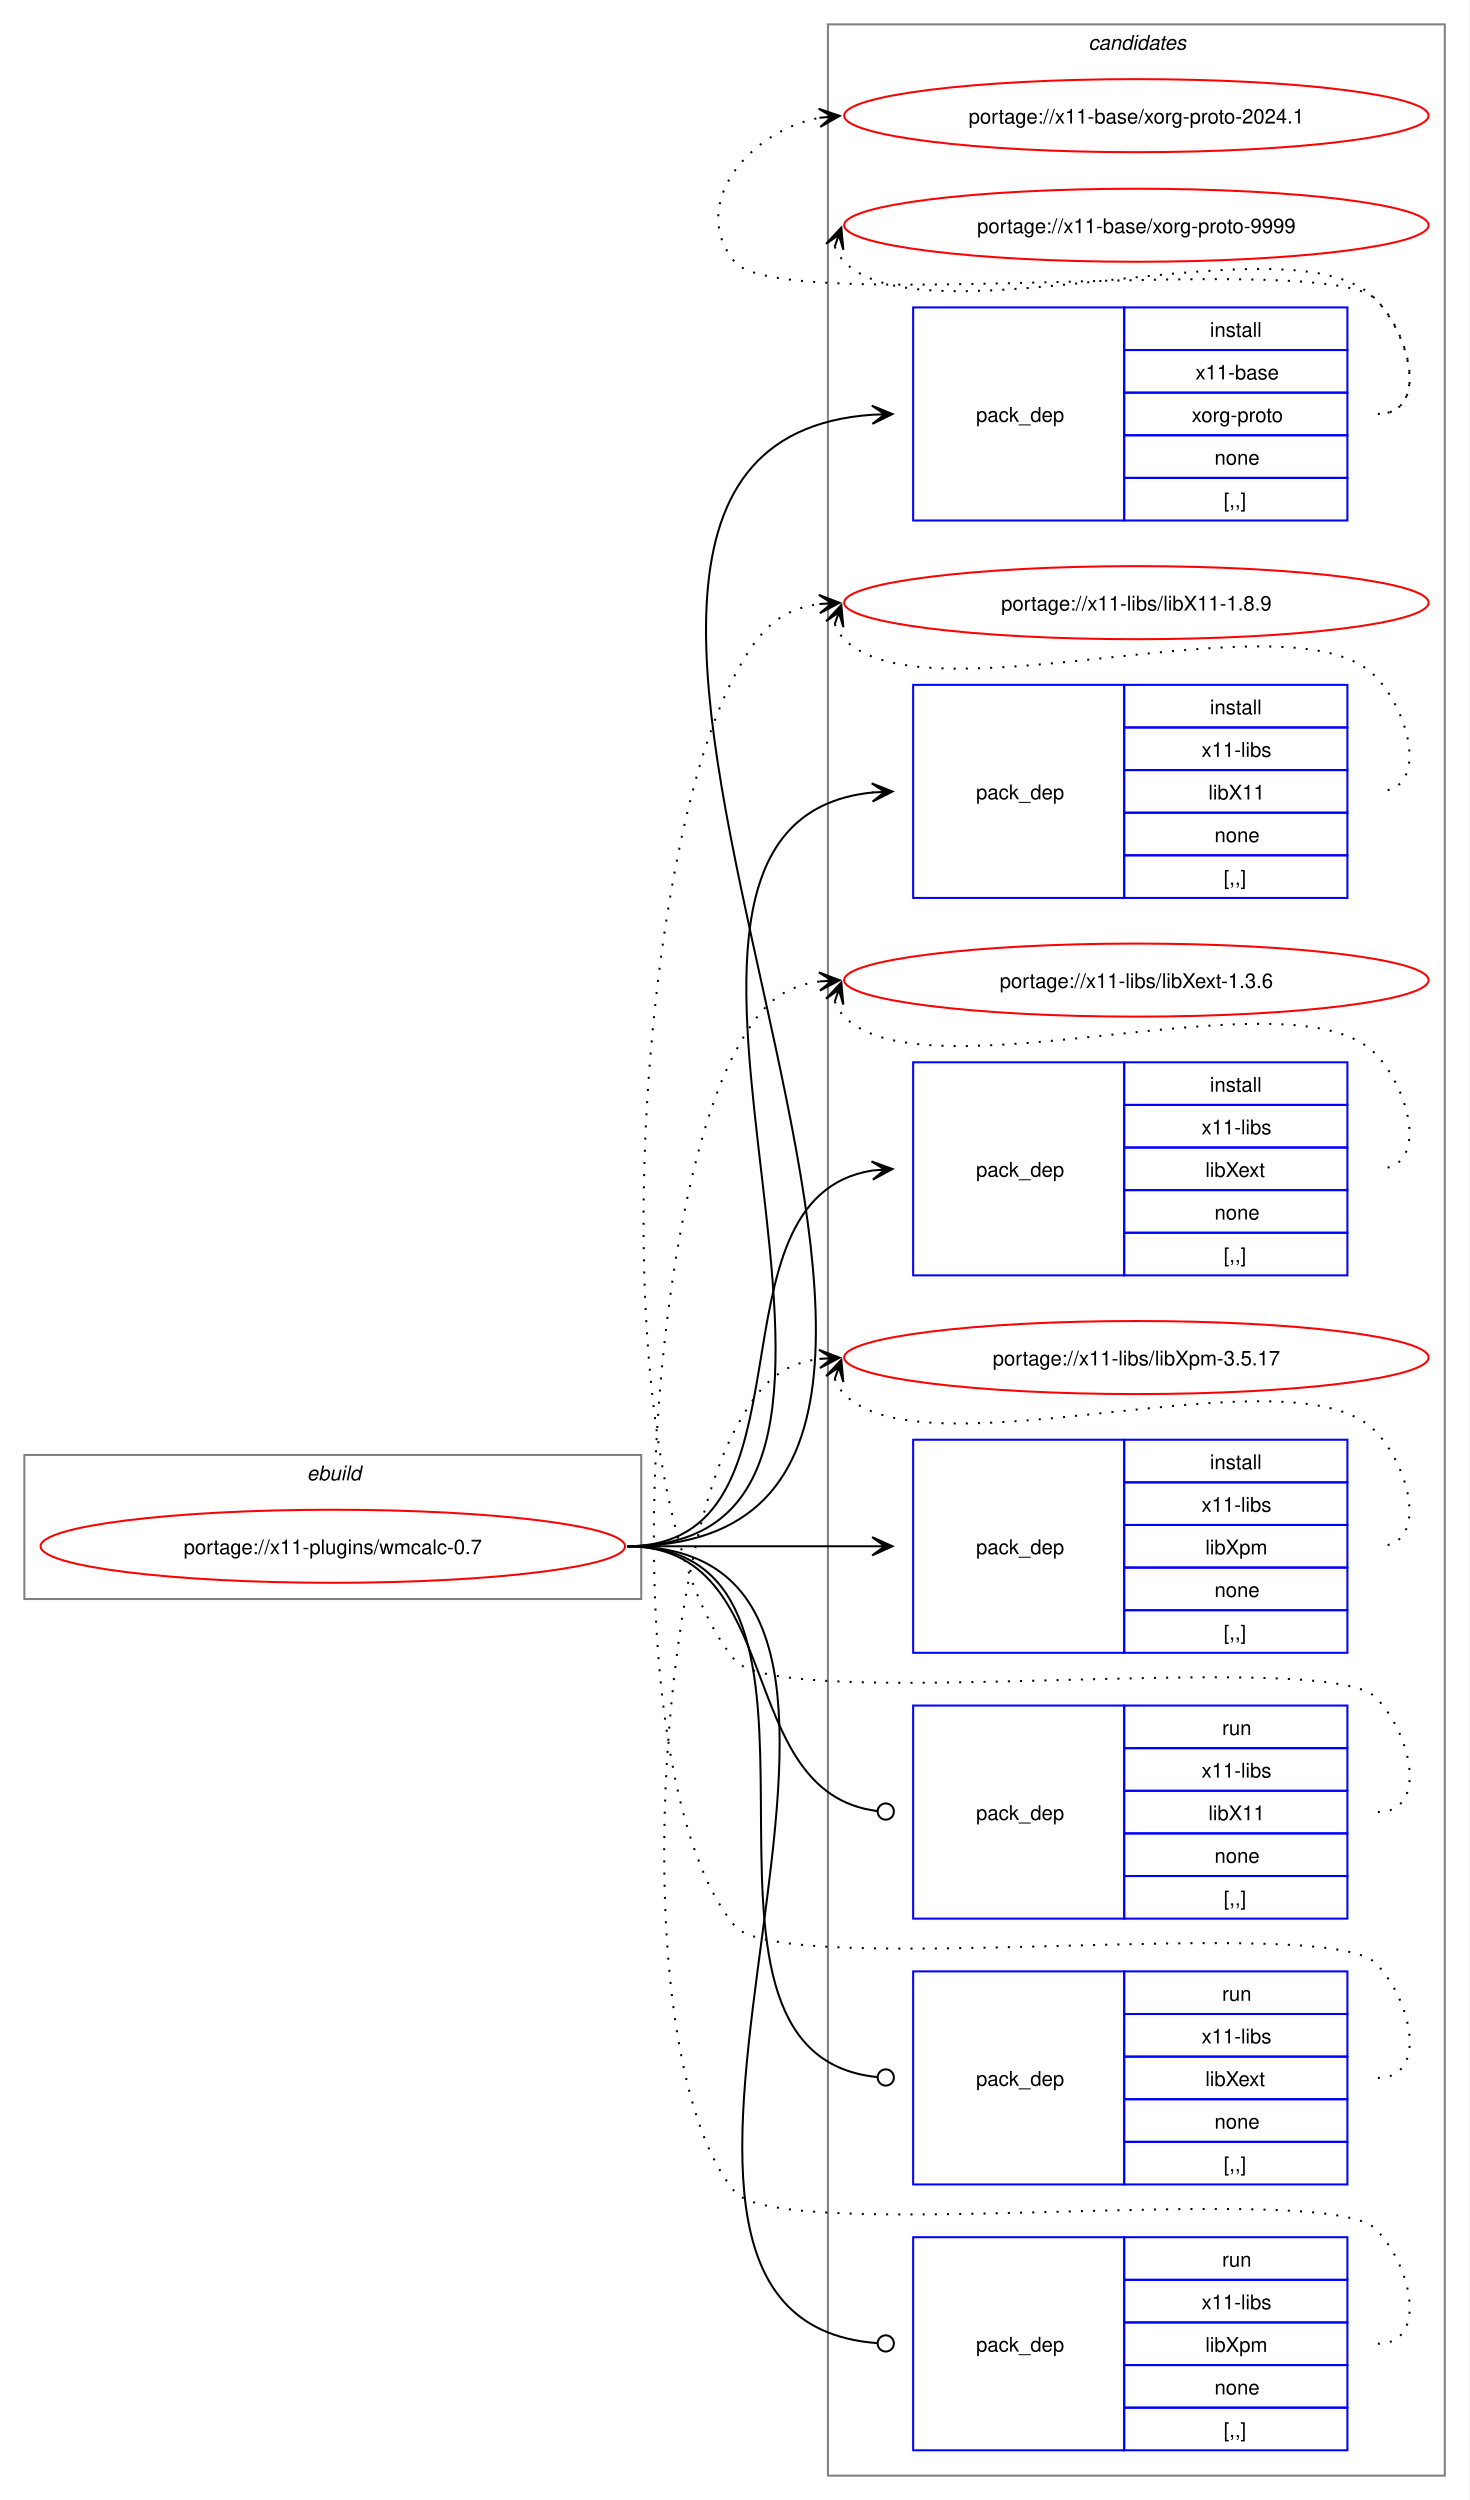
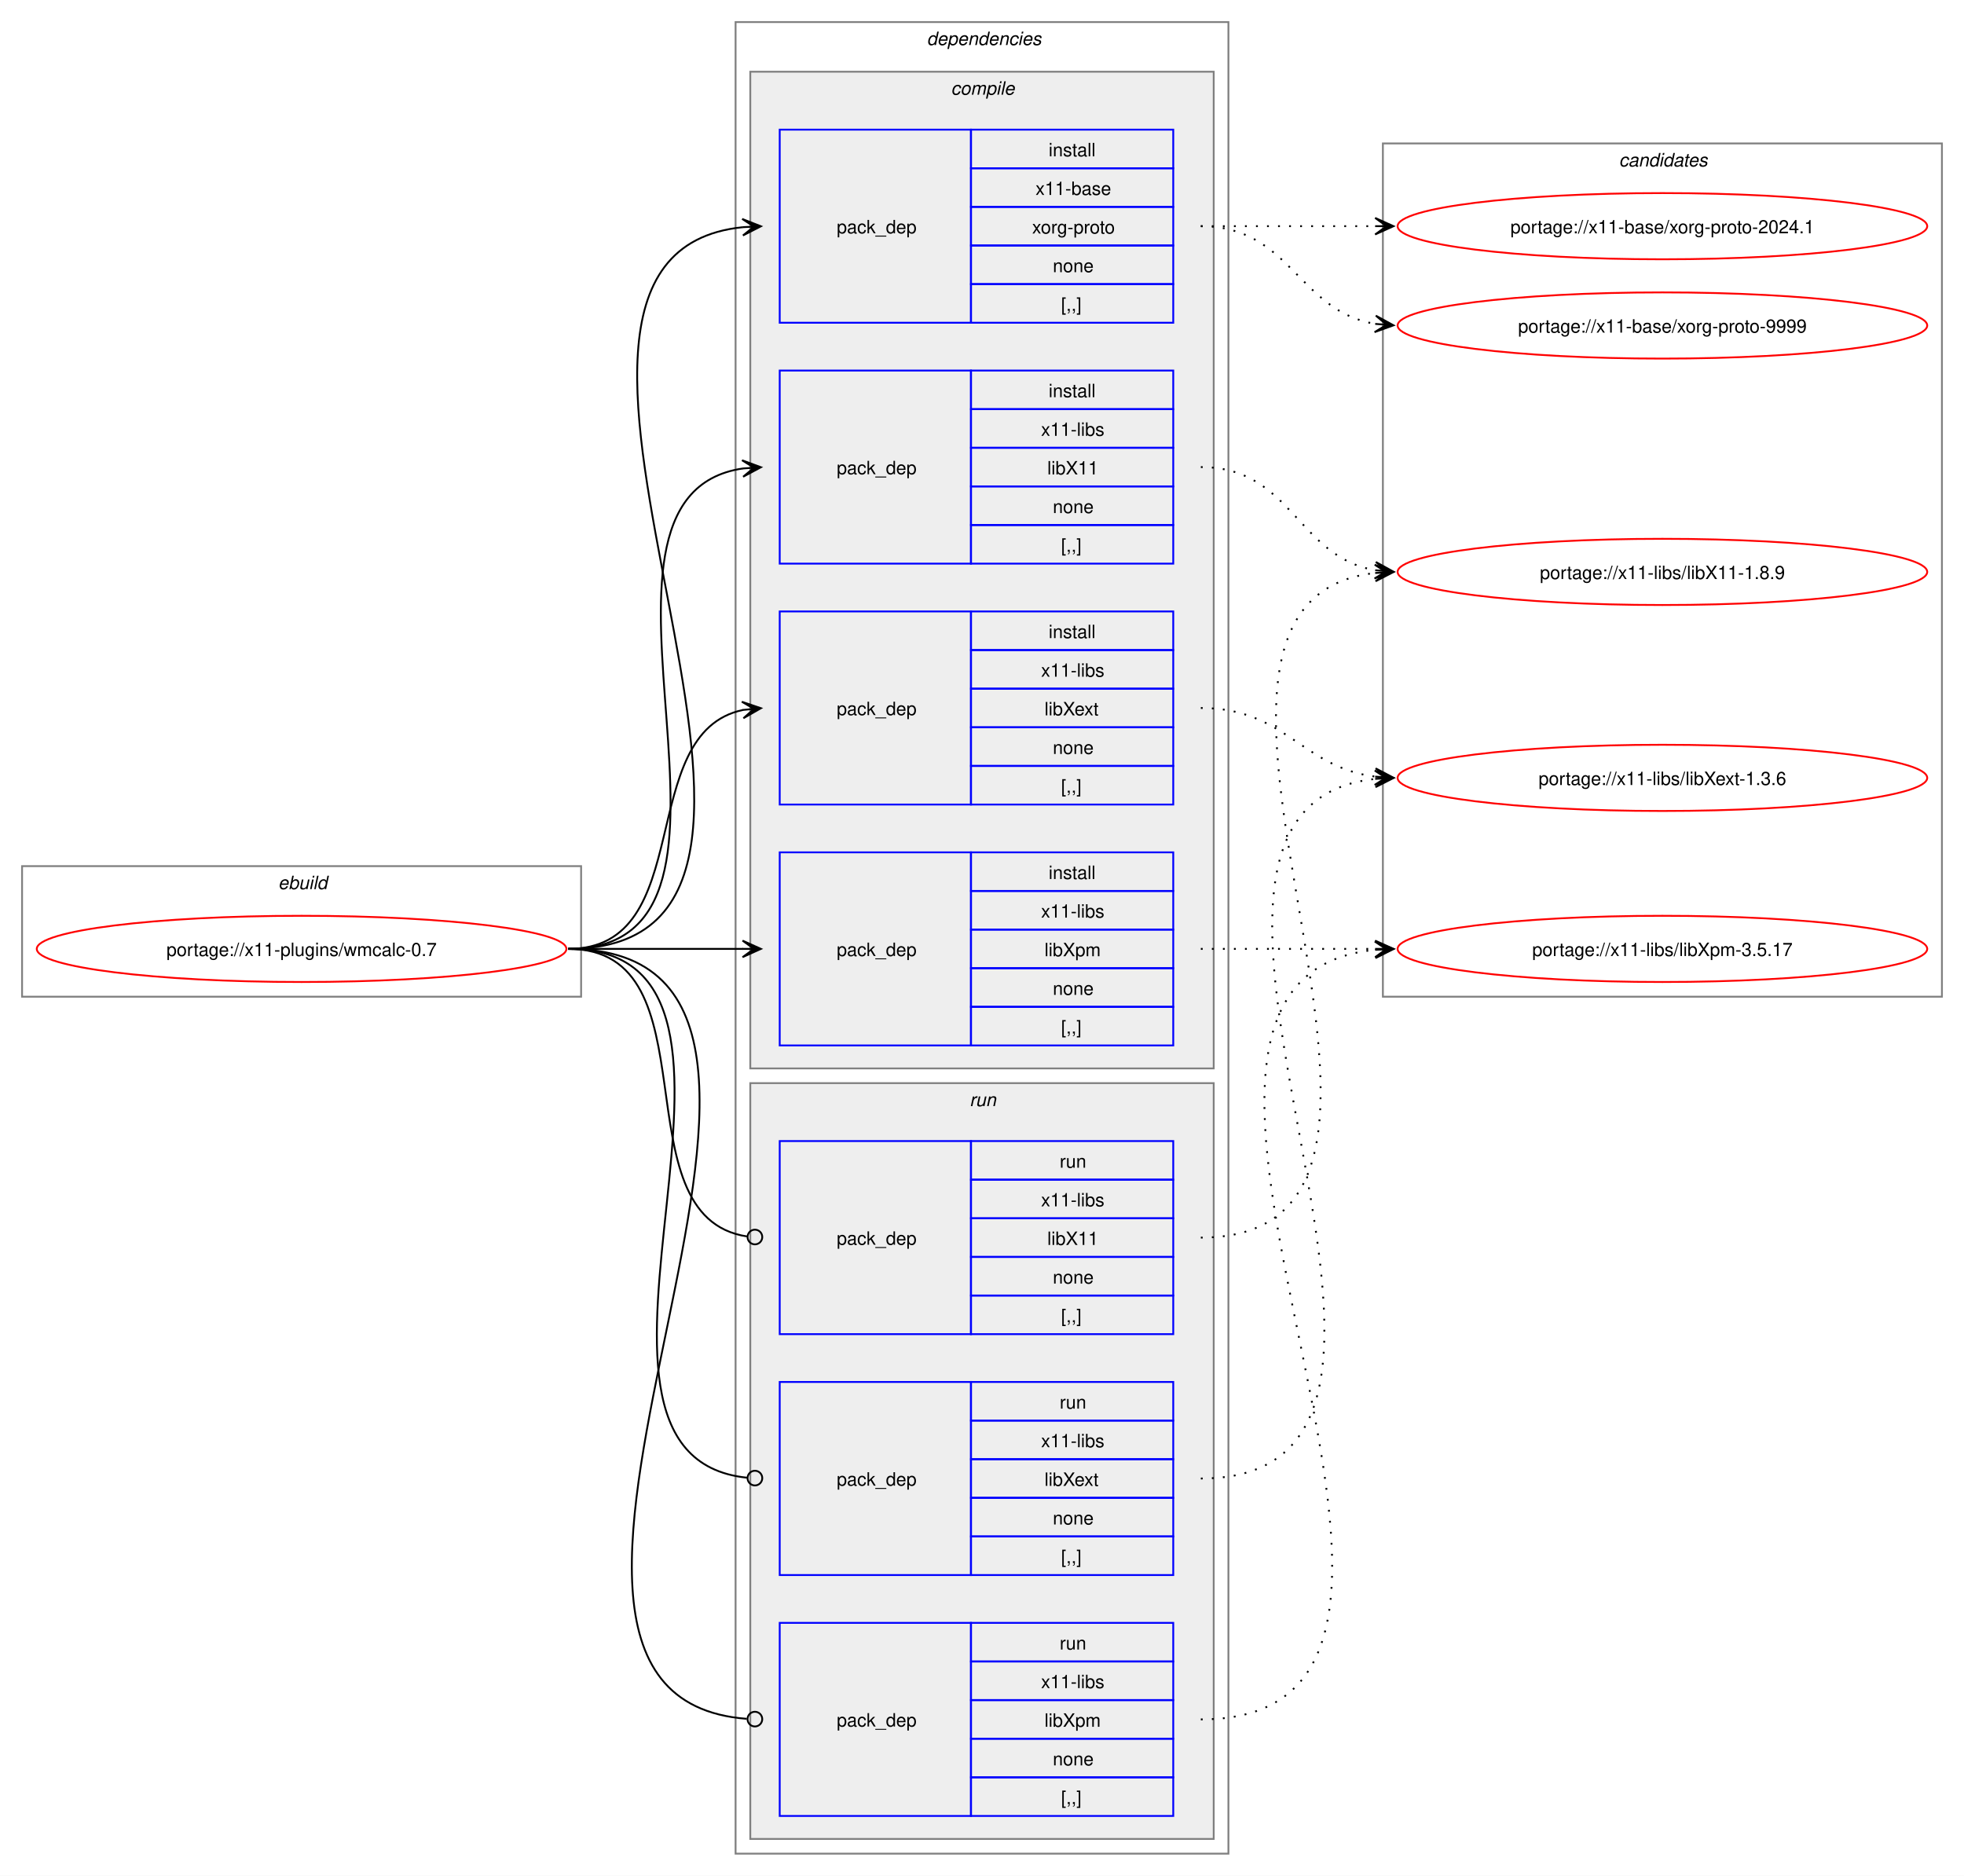
- <svg xmlns="http://www.w3.org/2000/svg" xmlns:xlink="http://www.w3.org/1999/xlink" width="724pt" height="1232pt" viewBox="0.00 0.00 724.00 1232.00">
-   <g id="graph0" class="graph" transform="scale(1 1) rotate(0) translate(4 1228)">
-     <polygon fill="white" stroke="none" points="-4,4 -4,-1228 720,-1228 720,4 -4,4" />
+ <svg xmlns="http://www.w3.org/2000/svg" xmlns:xlink="http://www.w3.org/1999/xlink" width="1068pt" height="1020pt" viewBox="0.00 0.00 1068.00 1020.00">
+   <g id="graph0" class="graph" transform="scale(1 1) rotate(0) translate(4 1016)">
+     <polygon fill="white" stroke="none" points="-4,4 -4,-1016 1064,-1016 1064,4 -4,4" />
+     <g id="clust1" class="cluster">
+       <polygon fill="none" stroke="gray" points="8,-474 8,-545 312,-545 312,-474 8,-474" />
+       <text text-anchor="start" x="147.25" y="-532.5" font-family="Helvetica,sans-Serif" font-style="italic" font-size="10.00">ebuild</text>
+     </g>
+     <g id="clust2" class="cluster">
+       <polygon fill="none" stroke="gray" points="396,-8 396,-1004 664,-1004 664,-8 396,-8" />
+       <text text-anchor="start" x="500" y="-991.5" font-family="Helvetica,sans-Serif" font-style="italic" font-size="10.00">dependencies</text>
+     </g>
+     <g id="clust3" class="cluster">
+       <polygon fill="#eeeeee" stroke="gray" points="404,-435 404,-977 656,-977 656,-435 404,-435" />
+       <text text-anchor="start" x="513.12" y="-964.5" font-family="Helvetica,sans-Serif" font-style="italic" font-size="10.00">compile</text>
+     </g>
+     <g id="clust9" class="cluster">
+       <polygon fill="#eeeeee" stroke="gray" points="404,-16 404,-427 656,-427 656,-16 404,-16" />
+       <text text-anchor="start" x="523.25" y="-414.5" font-family="Helvetica,sans-Serif" font-style="italic" font-size="10.00">run</text>
+     </g>
    <g id="clust13" class="cluster">
-       <polygon fill="none" stroke="gray" points="404,-8 404,-1216 708,-1216 708,-8 404,-8" />
-       <text text-anchor="start" x="532.38" y="-1203.5" font-family="Helvetica,sans-Serif" font-style="italic" font-size="10.00">candidates</text>
-     </g>
-     <g id="clust1" class="cluster">
-       <polygon fill="none" stroke="gray" points="8,-440 8,-511 312,-511 312,-440 8,-440" />
-       <text text-anchor="start" x="147.25" y="-498.5" font-family="Helvetica,sans-Serif" font-style="italic" font-size="10.00">ebuild</text>
+       <polygon fill="none" stroke="gray" points="748,-474 748,-938 1052,-938 1052,-474 748,-474" />
+       <text text-anchor="start" x="876.38" y="-925.5" font-family="Helvetica,sans-Serif" font-style="italic" font-size="10.00">candidates</text>
    </g>
    <g id="node1" class="node">
      <g id="a_node1">
        <a xlink:href="../x11-plugins/wmcalc-0.7.svg" xlink:title="portage://x11-plugins/wmcalc-0.7">
-           <ellipse fill="none" stroke="red" cx="160" cy="-466" rx="144" ry="18" />
-           <text text-anchor="middle" x="160" y="-462.12" font-family="Helvetica,sans-Serif" font-size="10.00">portage://x11-plugins/wmcalc-0.7</text>
+           <ellipse fill="none" stroke="red" cx="160" cy="-500" rx="144" ry="18" />
+           <text text-anchor="middle" x="160" y="-496.12" font-family="Helvetica,sans-Serif" font-size="10.00">portage://x11-plugins/wmcalc-0.7</text>
        </a>
      </g>
    </g>
    <g id="node2" class="node">
-       <polygon fill="none" stroke="blue" points="446,-971.5 446,-1076.5 550,-1076.5 550,-971.5 446,-971.5" />
-       <text text-anchor="start" x="477" y="-1020.12" font-family="Helvetica,sans-Serif" font-size="10.00">pack_dep</text>
-       <polygon fill="none" stroke="blue" points="550,-1055.5 550,-1076.5 660,-1076.5 660,-1055.5 550,-1055.5" />
-       <text text-anchor="start" x="592.25" y="-1062" font-family="Helvetica,sans-Serif" font-size="10.00">install</text>
-       <polygon fill="none" stroke="blue" points="550,-1034.5 550,-1055.5 660,-1055.5 660,-1034.5 550,-1034.5" />
-       <text text-anchor="start" x="585.12" y="-1041" font-family="Helvetica,sans-Serif" font-size="10.00">x11-base</text>
-       <polygon fill="none" stroke="blue" points="550,-1013.5 550,-1034.5 660,-1034.5 660,-1013.5 550,-1013.5" />
-       <text text-anchor="start" x="583.25" y="-1020" font-family="Helvetica,sans-Serif" font-size="10.00">xorg-proto</text>
-       <polygon fill="none" stroke="blue" points="550,-992.5 550,-1013.5 660,-1013.5 660,-992.5 550,-992.5" />
-       <text text-anchor="start" x="594.5" y="-999" font-family="Helvetica,sans-Serif" font-size="10.00">none</text>
-       <polygon fill="none" stroke="blue" points="550,-971.5 550,-992.5 660,-992.5 660,-971.5 550,-971.5" />
-       <text text-anchor="start" x="599" y="-978" font-family="Helvetica,sans-Serif" font-size="10.00">[,,]</text>
+       <polygon fill="none" stroke="blue" points="420,-840.5 420,-945.5 524,-945.5 524,-840.5 420,-840.5" />
+       <text text-anchor="start" x="451" y="-889.12" font-family="Helvetica,sans-Serif" font-size="10.00">pack_dep</text>
+       <polygon fill="none" stroke="blue" points="524,-924.5 524,-945.5 634,-945.5 634,-924.5 524,-924.5" />
+       <text text-anchor="start" x="566.25" y="-931" font-family="Helvetica,sans-Serif" font-size="10.00">install</text>
+       <polygon fill="none" stroke="blue" points="524,-903.5 524,-924.5 634,-924.5 634,-903.5 524,-903.5" />
+       <text text-anchor="start" x="559.12" y="-910" font-family="Helvetica,sans-Serif" font-size="10.00">x11-base</text>
+       <polygon fill="none" stroke="blue" points="524,-882.5 524,-903.5 634,-903.5 634,-882.5 524,-882.5" />
+       <text text-anchor="start" x="557.25" y="-889" font-family="Helvetica,sans-Serif" font-size="10.00">xorg-proto</text>
+       <polygon fill="none" stroke="blue" points="524,-861.5 524,-882.5 634,-882.5 634,-861.5 524,-861.5" />
+       <text text-anchor="start" x="568.5" y="-868" font-family="Helvetica,sans-Serif" font-size="10.00">none</text>
+       <polygon fill="none" stroke="blue" points="524,-840.5 524,-861.5 634,-861.5 634,-840.5 524,-840.5" />
+       <text text-anchor="start" x="573" y="-847" font-family="Helvetica,sans-Serif" font-size="10.00">[,,]</text>
    </g>
    <g id="edge1" class="edge">
-       <path fill="none" stroke="black" d="M305,-466C555.99,-466 193.44,-1007.24 425.86,-1023.62" />
-       <polygon fill="black" stroke="black" points="435.78,-1023.96 425.63,-1028.12 432,-1023.83 425.79,-1023.62 425.79,-1023.62 425.79,-1023.62 432,-1023.83 425.94,-1019.12 435.78,-1023.96" />
+       <path fill="none" stroke="black" d="M305,-500C482.02,-500 240.88,-876.29 399.94,-892.46" />
+       <polygon fill="black" stroke="black" points="409.78,-892.94 399.58,-896.95 406.01,-892.76 399.79,-892.46 399.79,-892.46 399.79,-892.46 406.01,-892.76 400.01,-887.96 409.78,-892.94" />
    </g>
    <g id="node3" class="node">
-       <polygon fill="none" stroke="blue" points="446,-785.5 446,-890.5 550,-890.5 550,-785.5 446,-785.5" />
-       <text text-anchor="start" x="477" y="-834.12" font-family="Helvetica,sans-Serif" font-size="10.00">pack_dep</text>
-       <polygon fill="none" stroke="blue" points="550,-869.5 550,-890.5 660,-890.5 660,-869.5 550,-869.5" />
-       <text text-anchor="start" x="592.25" y="-876" font-family="Helvetica,sans-Serif" font-size="10.00">install</text>
-       <polygon fill="none" stroke="blue" points="550,-848.5 550,-869.5 660,-869.5 660,-848.5 550,-848.5" />
-       <text text-anchor="start" x="588.12" y="-855" font-family="Helvetica,sans-Serif" font-size="10.00">x11-libs</text>
-       <polygon fill="none" stroke="blue" points="550,-827.5 550,-848.5 660,-848.5 660,-827.5 550,-827.5" />
-       <text text-anchor="start" x="591.5" y="-834" font-family="Helvetica,sans-Serif" font-size="10.00">libX11</text>
-       <polygon fill="none" stroke="blue" points="550,-806.5 550,-827.5 660,-827.5 660,-806.5 550,-806.5" />
-       <text text-anchor="start" x="594.5" y="-813" font-family="Helvetica,sans-Serif" font-size="10.00">none</text>
-       <polygon fill="none" stroke="blue" points="550,-785.5 550,-806.5 660,-806.5 660,-785.5 550,-785.5" />
-       <text text-anchor="start" x="599" y="-792" font-family="Helvetica,sans-Serif" font-size="10.00">[,,]</text>
+       <polygon fill="none" stroke="blue" points="420,-709.5 420,-814.5 524,-814.5 524,-709.5 420,-709.5" />
+       <text text-anchor="start" x="451" y="-758.12" font-family="Helvetica,sans-Serif" font-size="10.00">pack_dep</text>
+       <polygon fill="none" stroke="blue" points="524,-793.5 524,-814.5 634,-814.5 634,-793.5 524,-793.5" />
+       <text text-anchor="start" x="566.25" y="-800" font-family="Helvetica,sans-Serif" font-size="10.00">install</text>
+       <polygon fill="none" stroke="blue" points="524,-772.5 524,-793.5 634,-793.5 634,-772.5 524,-772.5" />
+       <text text-anchor="start" x="562.12" y="-779" font-family="Helvetica,sans-Serif" font-size="10.00">x11-libs</text>
+       <polygon fill="none" stroke="blue" points="524,-751.5 524,-772.5 634,-772.5 634,-751.5 524,-751.5" />
+       <text text-anchor="start" x="565.5" y="-758" font-family="Helvetica,sans-Serif" font-size="10.00">libX11</text>
+       <polygon fill="none" stroke="blue" points="524,-730.5 524,-751.5 634,-751.5 634,-730.5 524,-730.5" />
+       <text text-anchor="start" x="568.5" y="-737" font-family="Helvetica,sans-Serif" font-size="10.00">none</text>
+       <polygon fill="none" stroke="blue" points="524,-709.5 524,-730.5 634,-730.5 634,-709.5 524,-709.5" />
+       <text text-anchor="start" x="573" y="-716" font-family="Helvetica,sans-Serif" font-size="10.00">[,,]</text>
    </g>
    <g id="edge2" class="edge">
-       <path fill="none" stroke="black" d="M305,-466C476.66,-466 270.79,-822.19 426.23,-837.49" />
-       <polygon fill="black" stroke="black" points="435.78,-837.94 425.58,-841.97 432.01,-837.76 425.79,-837.47 425.79,-837.47 425.79,-837.47 432.01,-837.76 426.01,-832.98 435.78,-837.94" />
+       <path fill="none" stroke="black" d="M305,-500C426.69,-500 294.2,-745.88 400,-761.25" />
+       <polygon fill="black" stroke="black" points="409.78,-761.92 399.5,-765.72 406.01,-761.66 399.81,-761.24 399.81,-761.24 399.81,-761.24 406.01,-761.66 400.11,-756.75 409.78,-761.92" />
    </g>
    <g id="node4" class="node">
-       <polygon fill="none" stroke="blue" points="446,-599.5 446,-704.5 550,-704.5 550,-599.5 446,-599.5" />
-       <text text-anchor="start" x="477" y="-648.12" font-family="Helvetica,sans-Serif" font-size="10.00">pack_dep</text>
-       <polygon fill="none" stroke="blue" points="550,-683.5 550,-704.5 660,-704.5 660,-683.5 550,-683.5" />
-       <text text-anchor="start" x="592.25" y="-690" font-family="Helvetica,sans-Serif" font-size="10.00">install</text>
-       <polygon fill="none" stroke="blue" points="550,-662.5 550,-683.5 660,-683.5 660,-662.5 550,-662.5" />
-       <text text-anchor="start" x="588.12" y="-669" font-family="Helvetica,sans-Serif" font-size="10.00">x11-libs</text>
-       <polygon fill="none" stroke="blue" points="550,-641.5 550,-662.5 660,-662.5 660,-641.5 550,-641.5" />
-       <text text-anchor="start" x="590" y="-648" font-family="Helvetica,sans-Serif" font-size="10.00">libXext</text>
-       <polygon fill="none" stroke="blue" points="550,-620.5 550,-641.5 660,-641.5 660,-620.5 550,-620.5" />
-       <text text-anchor="start" x="594.5" y="-627" font-family="Helvetica,sans-Serif" font-size="10.00">none</text>
-       <polygon fill="none" stroke="blue" points="550,-599.5 550,-620.5 660,-620.5 660,-599.5 550,-599.5" />
-       <text text-anchor="start" x="599" y="-606" font-family="Helvetica,sans-Serif" font-size="10.00">[,,]</text>
+       <polygon fill="none" stroke="blue" points="420,-578.5 420,-683.5 524,-683.5 524,-578.5 420,-578.5" />
+       <text text-anchor="start" x="451" y="-627.12" font-family="Helvetica,sans-Serif" font-size="10.00">pack_dep</text>
+       <polygon fill="none" stroke="blue" points="524,-662.5 524,-683.5 634,-683.5 634,-662.5 524,-662.5" />
+       <text text-anchor="start" x="566.25" y="-669" font-family="Helvetica,sans-Serif" font-size="10.00">install</text>
+       <polygon fill="none" stroke="blue" points="524,-641.5 524,-662.5 634,-662.5 634,-641.5 524,-641.5" />
+       <text text-anchor="start" x="562.12" y="-648" font-family="Helvetica,sans-Serif" font-size="10.00">x11-libs</text>
+       <polygon fill="none" stroke="blue" points="524,-620.5 524,-641.5 634,-641.5 634,-620.5 524,-620.5" />
+       <text text-anchor="start" x="564" y="-627" font-family="Helvetica,sans-Serif" font-size="10.00">libXext</text>
+       <polygon fill="none" stroke="blue" points="524,-599.5 524,-620.5 634,-620.5 634,-599.5 524,-599.5" />
+       <text text-anchor="start" x="568.5" y="-606" font-family="Helvetica,sans-Serif" font-size="10.00">none</text>
+       <polygon fill="none" stroke="blue" points="524,-578.5 524,-599.5 634,-599.5 634,-578.5 524,-578.5" />
+       <text text-anchor="start" x="573" y="-585" font-family="Helvetica,sans-Serif" font-size="10.00">[,,]</text>
    </g>
    <g id="edge3" class="edge">
-       <path fill="none" stroke="black" d="M305,-466C402.41,-466 340.9,-637.75 425.89,-651.17" />
-       <polygon fill="black" stroke="black" points="435.78,-651.91 425.48,-655.65 432.01,-651.63 425.81,-651.17 425.81,-651.17 425.81,-651.17 432.01,-651.63 426.15,-646.68 435.78,-651.91" />
+       <path fill="none" stroke="black" d="M305,-500C375.95,-500 340.39,-617.55 400.11,-629.95" />
+       <polygon fill="black" stroke="black" points="409.79,-630.88 399.4,-634.4 406.02,-630.52 399.83,-629.92 399.83,-629.92 399.83,-629.92 406.02,-630.52 400.27,-625.44 409.79,-630.88" />
    </g>
    <g id="node5" class="node">
-       <polygon fill="none" stroke="blue" points="446,-413.5 446,-518.5 550,-518.5 550,-413.5 446,-413.5" />
-       <text text-anchor="start" x="477" y="-462.12" font-family="Helvetica,sans-Serif" font-size="10.00">pack_dep</text>
-       <polygon fill="none" stroke="blue" points="550,-497.5 550,-518.5 660,-518.5 660,-497.5 550,-497.5" />
-       <text text-anchor="start" x="592.25" y="-504" font-family="Helvetica,sans-Serif" font-size="10.00">install</text>
-       <polygon fill="none" stroke="blue" points="550,-476.5 550,-497.5 660,-497.5 660,-476.5 550,-476.5" />
-       <text text-anchor="start" x="588.12" y="-483" font-family="Helvetica,sans-Serif" font-size="10.00">x11-libs</text>
-       <polygon fill="none" stroke="blue" points="550,-455.5 550,-476.5 660,-476.5 660,-455.5 550,-455.5" />
-       <text text-anchor="start" x="590" y="-462" font-family="Helvetica,sans-Serif" font-size="10.00">libXpm</text>
-       <polygon fill="none" stroke="blue" points="550,-434.5 550,-455.5 660,-455.5 660,-434.5 550,-434.5" />
-       <text text-anchor="start" x="594.5" y="-441" font-family="Helvetica,sans-Serif" font-size="10.00">none</text>
-       <polygon fill="none" stroke="blue" points="550,-413.5 550,-434.5 660,-434.5 660,-413.5 550,-413.5" />
-       <text text-anchor="start" x="599" y="-420" font-family="Helvetica,sans-Serif" font-size="10.00">[,,]</text>
+       <polygon fill="none" stroke="blue" points="420,-447.5 420,-552.5 524,-552.5 524,-447.5 420,-447.5" />
+       <text text-anchor="start" x="451" y="-496.12" font-family="Helvetica,sans-Serif" font-size="10.00">pack_dep</text>
+       <polygon fill="none" stroke="blue" points="524,-531.5 524,-552.5 634,-552.5 634,-531.5 524,-531.5" />
+       <text text-anchor="start" x="566.25" y="-538" font-family="Helvetica,sans-Serif" font-size="10.00">install</text>
+       <polygon fill="none" stroke="blue" points="524,-510.5 524,-531.5 634,-531.5 634,-510.5 524,-510.5" />
+       <text text-anchor="start" x="562.12" y="-517" font-family="Helvetica,sans-Serif" font-size="10.00">x11-libs</text>
+       <polygon fill="none" stroke="blue" points="524,-489.5 524,-510.5 634,-510.5 634,-489.5 524,-489.5" />
+       <text text-anchor="start" x="564" y="-496" font-family="Helvetica,sans-Serif" font-size="10.00">libXpm</text>
+       <polygon fill="none" stroke="blue" points="524,-468.5 524,-489.5 634,-489.5 634,-468.5 524,-468.5" />
+       <text text-anchor="start" x="568.5" y="-475" font-family="Helvetica,sans-Serif" font-size="10.00">none</text>
+       <polygon fill="none" stroke="blue" points="524,-447.5 524,-468.5 634,-468.5 634,-447.5 524,-447.5" />
+       <text text-anchor="start" x="573" y="-454" font-family="Helvetica,sans-Serif" font-size="10.00">[,,]</text>
    </g>
    <g id="edge4" class="edge">
-       <path fill="none" stroke="black" d="M305,-466C359.77,-466 376.19,-466 425.87,-466" />
-       <polygon fill="black" stroke="black" points="435.78,-466 425.78,-470.5 432,-466 425.78,-466 425.78,-466 425.78,-466 432,-466 425.78,-461.5 435.78,-466" />
+       <path fill="none" stroke="black" d="M305,-500C348.25,-500 361.72,-500 400.08,-500" />
+       <polygon fill="black" stroke="black" points="409.78,-500 399.78,-504.5 406,-500 399.78,-500 399.78,-500 399.78,-500 406,-500 399.78,-495.5 409.78,-500" />
    </g>
    <g id="node6" class="node">
-       <polygon fill="none" stroke="blue" points="446,-282.5 446,-387.5 550,-387.5 550,-282.5 446,-282.5" />
-       <text text-anchor="start" x="477" y="-331.12" font-family="Helvetica,sans-Serif" font-size="10.00">pack_dep</text>
-       <polygon fill="none" stroke="blue" points="550,-366.5 550,-387.5 660,-387.5 660,-366.5 550,-366.5" />
-       <text text-anchor="start" x="598.25" y="-373" font-family="Helvetica,sans-Serif" font-size="10.00">run</text>
-       <polygon fill="none" stroke="blue" points="550,-345.5 550,-366.5 660,-366.5 660,-345.5 550,-345.5" />
-       <text text-anchor="start" x="588.12" y="-352" font-family="Helvetica,sans-Serif" font-size="10.00">x11-libs</text>
-       <polygon fill="none" stroke="blue" points="550,-324.5 550,-345.5 660,-345.5 660,-324.5 550,-324.5" />
-       <text text-anchor="start" x="591.5" y="-331" font-family="Helvetica,sans-Serif" font-size="10.00">libX11</text>
-       <polygon fill="none" stroke="blue" points="550,-303.5 550,-324.5 660,-324.5 660,-303.5 550,-303.5" />
-       <text text-anchor="start" x="594.5" y="-310" font-family="Helvetica,sans-Serif" font-size="10.00">none</text>
-       <polygon fill="none" stroke="blue" points="550,-282.5 550,-303.5 660,-303.5 660,-282.5 550,-282.5" />
-       <text text-anchor="start" x="599" y="-289" font-family="Helvetica,sans-Serif" font-size="10.00">[,,]</text>
+       <polygon fill="none" stroke="blue" points="420,-290.5 420,-395.5 524,-395.5 524,-290.5 420,-290.5" />
+       <text text-anchor="start" x="451" y="-339.12" font-family="Helvetica,sans-Serif" font-size="10.00">pack_dep</text>
+       <polygon fill="none" stroke="blue" points="524,-374.5 524,-395.5 634,-395.5 634,-374.5 524,-374.5" />
+       <text text-anchor="start" x="572.25" y="-381" font-family="Helvetica,sans-Serif" font-size="10.00">run</text>
+       <polygon fill="none" stroke="blue" points="524,-353.5 524,-374.5 634,-374.5 634,-353.5 524,-353.5" />
+       <text text-anchor="start" x="562.12" y="-360" font-family="Helvetica,sans-Serif" font-size="10.00">x11-libs</text>
+       <polygon fill="none" stroke="blue" points="524,-332.5 524,-353.5 634,-353.5 634,-332.5 524,-332.5" />
+       <text text-anchor="start" x="565.5" y="-339" font-family="Helvetica,sans-Serif" font-size="10.00">libX11</text>
+       <polygon fill="none" stroke="blue" points="524,-311.5 524,-332.5 634,-332.5 634,-311.5 524,-311.5" />
+       <text text-anchor="start" x="568.5" y="-318" font-family="Helvetica,sans-Serif" font-size="10.00">none</text>
+       <polygon fill="none" stroke="blue" points="524,-290.5 524,-311.5 634,-311.5 634,-290.5 524,-290.5" />
+       <text text-anchor="start" x="573" y="-297" font-family="Helvetica,sans-Serif" font-size="10.00">[,,]</text>
    </g>
    <g id="edge5" class="edge">
-       <path fill="none" stroke="black" d="M305,-466C384.59,-466 356.66,-344.54 428.27,-335.53" />
-       <ellipse fill="none" stroke="black" cx="432.51" cy="-335.27" rx="4" ry="4" />
+       <path fill="none" stroke="black" d="M305,-500C386.07,-500 331.24,-354.44 402.22,-343.63" />
+       <ellipse fill="none" stroke="black" cx="406.51" cy="-343.32" rx="4" ry="4" />
    </g>
    <g id="node7" class="node">
-       <polygon fill="none" stroke="blue" points="446,-151.5 446,-256.5 550,-256.5 550,-151.5 446,-151.5" />
-       <text text-anchor="start" x="477" y="-200.12" font-family="Helvetica,sans-Serif" font-size="10.00">pack_dep</text>
-       <polygon fill="none" stroke="blue" points="550,-235.5 550,-256.5 660,-256.5 660,-235.5 550,-235.5" />
-       <text text-anchor="start" x="598.25" y="-242" font-family="Helvetica,sans-Serif" font-size="10.00">run</text>
-       <polygon fill="none" stroke="blue" points="550,-214.5 550,-235.5 660,-235.5 660,-214.5 550,-214.5" />
-       <text text-anchor="start" x="588.12" y="-221" font-family="Helvetica,sans-Serif" font-size="10.00">x11-libs</text>
-       <polygon fill="none" stroke="blue" points="550,-193.5 550,-214.5 660,-214.5 660,-193.5 550,-193.5" />
-       <text text-anchor="start" x="590" y="-200" font-family="Helvetica,sans-Serif" font-size="10.00">libXext</text>
-       <polygon fill="none" stroke="blue" points="550,-172.5 550,-193.5 660,-193.5 660,-172.5 550,-172.5" />
-       <text text-anchor="start" x="594.5" y="-179" font-family="Helvetica,sans-Serif" font-size="10.00">none</text>
-       <polygon fill="none" stroke="blue" points="550,-151.5 550,-172.5 660,-172.5 660,-151.5 550,-151.5" />
-       <text text-anchor="start" x="599" y="-158" font-family="Helvetica,sans-Serif" font-size="10.00">[,,]</text>
+       <polygon fill="none" stroke="blue" points="420,-159.5 420,-264.5 524,-264.5 524,-159.5 420,-159.5" />
+       <text text-anchor="start" x="451" y="-208.12" font-family="Helvetica,sans-Serif" font-size="10.00">pack_dep</text>
+       <polygon fill="none" stroke="blue" points="524,-243.5 524,-264.5 634,-264.5 634,-243.5 524,-243.5" />
+       <text text-anchor="start" x="572.25" y="-250" font-family="Helvetica,sans-Serif" font-size="10.00">run</text>
+       <polygon fill="none" stroke="blue" points="524,-222.5 524,-243.5 634,-243.5 634,-222.5 524,-222.5" />
+       <text text-anchor="start" x="562.12" y="-229" font-family="Helvetica,sans-Serif" font-size="10.00">x11-libs</text>
+       <polygon fill="none" stroke="blue" points="524,-201.5 524,-222.5 634,-222.5 634,-201.5 524,-201.5" />
+       <text text-anchor="start" x="564" y="-208" font-family="Helvetica,sans-Serif" font-size="10.00">libXext</text>
+       <polygon fill="none" stroke="blue" points="524,-180.5 524,-201.5 634,-201.5 634,-180.5 524,-180.5" />
+       <text text-anchor="start" x="568.5" y="-187" font-family="Helvetica,sans-Serif" font-size="10.00">none</text>
+       <polygon fill="none" stroke="blue" points="524,-159.5 524,-180.5 634,-180.5 634,-159.5 524,-159.5" />
+       <text text-anchor="start" x="573" y="-166" font-family="Helvetica,sans-Serif" font-size="10.00">[,,]</text>
    </g>
    <g id="edge6" class="edge">
-       <path fill="none" stroke="black" d="M305,-466C432.33,-466 312.51,-216.14 428.25,-204.43" />
-       <ellipse fill="none" stroke="black" cx="432.51" cy="-204.22" rx="4" ry="4" />
+       <path fill="none" stroke="black" d="M305,-500C438.33,-500 281.95,-224.79 402.26,-212.43" />
+       <ellipse fill="none" stroke="black" cx="406.51" cy="-212.22" rx="4" ry="4" />
    </g>
    <g id="node8" class="node">
-       <polygon fill="none" stroke="blue" points="446,-20.5 446,-125.5 550,-125.5 550,-20.5 446,-20.5" />
-       <text text-anchor="start" x="477" y="-69.12" font-family="Helvetica,sans-Serif" font-size="10.00">pack_dep</text>
-       <polygon fill="none" stroke="blue" points="550,-104.5 550,-125.5 660,-125.5 660,-104.5 550,-104.5" />
-       <text text-anchor="start" x="598.25" y="-111" font-family="Helvetica,sans-Serif" font-size="10.00">run</text>
-       <polygon fill="none" stroke="blue" points="550,-83.5 550,-104.5 660,-104.5 660,-83.5 550,-83.5" />
-       <text text-anchor="start" x="588.12" y="-90" font-family="Helvetica,sans-Serif" font-size="10.00">x11-libs</text>
-       <polygon fill="none" stroke="blue" points="550,-62.5 550,-83.5 660,-83.5 660,-62.5 550,-62.5" />
-       <text text-anchor="start" x="590" y="-69" font-family="Helvetica,sans-Serif" font-size="10.00">libXpm</text>
-       <polygon fill="none" stroke="blue" points="550,-41.5 550,-62.5 660,-62.5 660,-41.5 550,-41.5" />
-       <text text-anchor="start" x="594.5" y="-48" font-family="Helvetica,sans-Serif" font-size="10.00">none</text>
-       <polygon fill="none" stroke="blue" points="550,-20.5 550,-41.5 660,-41.5 660,-20.5 550,-20.5" />
-       <text text-anchor="start" x="599" y="-27" font-family="Helvetica,sans-Serif" font-size="10.00">[,,]</text>
+       <polygon fill="none" stroke="blue" points="420,-28.5 420,-133.5 524,-133.5 524,-28.5 420,-28.5" />
+       <text text-anchor="start" x="451" y="-77.12" font-family="Helvetica,sans-Serif" font-size="10.00">pack_dep</text>
+       <polygon fill="none" stroke="blue" points="524,-112.5 524,-133.5 634,-133.5 634,-112.5 524,-112.5" />
+       <text text-anchor="start" x="572.25" y="-119" font-family="Helvetica,sans-Serif" font-size="10.00">run</text>
+       <polygon fill="none" stroke="blue" points="524,-91.5 524,-112.5 634,-112.5 634,-91.5 524,-91.5" />
+       <text text-anchor="start" x="562.12" y="-98" font-family="Helvetica,sans-Serif" font-size="10.00">x11-libs</text>
+       <polygon fill="none" stroke="blue" points="524,-70.5 524,-91.5 634,-91.5 634,-70.5 524,-70.5" />
+       <text text-anchor="start" x="564" y="-77" font-family="Helvetica,sans-Serif" font-size="10.00">libXpm</text>
+       <polygon fill="none" stroke="blue" points="524,-49.5 524,-70.5 634,-70.5 634,-49.5 524,-49.5" />
+       <text text-anchor="start" x="568.5" y="-56" font-family="Helvetica,sans-Serif" font-size="10.00">none</text>
+       <polygon fill="none" stroke="blue" points="524,-28.5 524,-49.5 634,-49.5 634,-28.5 524,-28.5" />
+       <text text-anchor="start" x="573" y="-35" font-family="Helvetica,sans-Serif" font-size="10.00">[,,]</text>
    </g>
    <g id="edge7" class="edge">
-       <path fill="none" stroke="black" d="M305,-466C486.2,-466 260.48,-85.94 428.17,-73.32" />
-       <ellipse fill="none" stroke="black" cx="432.5" cy="-73.16" rx="4" ry="4" />
+       <path fill="none" stroke="black" d="M305,-500C493.99,-500 227.75,-94.39 402.08,-81.32" />
+       <ellipse fill="none" stroke="black" cx="406.5" cy="-81.16" rx="4" ry="4" />
    </g>
    <g id="node9" class="node">
      <g id="a_node9">
        <a xlink:href="../x11-base/xorg-proto-2024.1.svg" xlink:title="portage://x11-base/xorg-proto-2024.1">
-           <ellipse fill="none" stroke="red" cx="556" cy="-1171" rx="144" ry="18" />
-           <text text-anchor="middle" x="556" y="-1167.12" font-family="Helvetica,sans-Serif" font-size="10.00">portage://x11-base/xorg-proto-2024.1</text>
+           <ellipse fill="none" stroke="red" cx="900" cy="-893" rx="144" ry="18" />
+           <text text-anchor="middle" x="900" y="-889.12" font-family="Helvetica,sans-Serif" font-size="10.00">portage://x11-base/xorg-proto-2024.1</text>
        </a>
      </g>
    </g>
    <g id="edge8" class="edge">
-       <path fill="none" stroke="black" stroke-dasharray="1,5" d="M675,-1024C700.12,-1024 691.6,-1062.59 674,-1080.5 649.35,-1105.59 380.36,-1071.85 358,-1099 335.11,-1126.8 364.6,-1163.35 399.91,-1169.95" />
-       <polygon fill="black" stroke="black" points="409.79,-1170.89 399.41,-1174.43 406.02,-1170.53 399.83,-1169.95 399.83,-1169.95 399.83,-1169.95 406.02,-1170.53 400.25,-1165.47 409.79,-1170.89" />
+       <path fill="none" stroke="black" stroke-dasharray="1,5" d="M649,-893C692.25,-893 705.72,-893 744.08,-893" />
+       <polygon fill="black" stroke="black" points="753.78,-893 743.78,-897.5 750,-893 743.78,-893 743.78,-893 743.78,-893 750,-893 743.78,-888.5 753.78,-893" />
    </g>
    <g id="node10" class="node">
      <g id="a_node10">
        <a xlink:href="../x11-base/xorg-proto-9999.svg" xlink:title="portage://x11-base/xorg-proto-9999">
-           <ellipse fill="none" stroke="red" cx="556" cy="-1117" rx="144" ry="18" />
-           <text text-anchor="middle" x="556" y="-1113.12" font-family="Helvetica,sans-Serif" font-size="10.00">portage://x11-base/xorg-proto-9999</text>
+           <ellipse fill="none" stroke="red" cx="900" cy="-839" rx="144" ry="18" />
+           <text text-anchor="middle" x="900" y="-835.12" font-family="Helvetica,sans-Serif" font-size="10.00">portage://x11-base/xorg-proto-9999</text>
        </a>
      </g>
    </g>
    <g id="edge9" class="edge">
-       <path fill="none" stroke="black" stroke-dasharray="1,5" d="M407.37,-1106.45C408.4,-1103.7 410.07,-1100.96 412,-1099 452.96,-1057.42 633.83,-1122.85 674,-1080.5 691.28,-1062.28 700.12,-1024 675,-1024" />
-       <polygon fill="black" stroke="black" points="410.6,-1115.85 403.09,-1107.86 409.37,-1112.27 407.34,-1106.39 407.34,-1106.39 407.34,-1106.39 409.37,-1112.27 411.6,-1104.93 410.6,-1115.85" />
+       <path fill="none" stroke="black" stroke-dasharray="1,5" d="M649,-893C697.95,-893 701.8,-846.72 744.05,-839.85" />
+       <polygon fill="black" stroke="black" points="753.79,-839.09 744.16,-844.35 750.01,-839.39 743.82,-839.87 743.82,-839.87 743.82,-839.87 750.01,-839.39 743.47,-835.38 753.79,-839.09" />
    </g>
    <g id="node11" class="node">
      <g id="a_node11">
        <a xlink:href="../x11-libs/libX11-1.8.9.svg" xlink:title="portage://x11-libs/libX11-1.8.9">
-           <ellipse fill="none" stroke="red" cx="556" cy="-931" rx="144" ry="18" />
-           <text text-anchor="middle" x="556" y="-927.12" font-family="Helvetica,sans-Serif" font-size="10.00">portage://x11-libs/libX11-1.8.9</text>
+           <ellipse fill="none" stroke="red" cx="900" cy="-705" rx="144" ry="18" />
+           <text text-anchor="middle" x="900" y="-701.12" font-family="Helvetica,sans-Serif" font-size="10.00">portage://x11-libs/libX11-1.8.9</text>
        </a>
      </g>
    </g>
    <g id="edge10" class="edge">
-       <path fill="none" stroke="black" stroke-dasharray="1,5" d="M407.37,-920.45C408.4,-917.7 410.07,-914.96 412,-913 452.96,-871.42 633.83,-936.85 674,-894.5 691.28,-876.28 700.12,-838 675,-838" />
-       <polygon fill="black" stroke="black" points="410.6,-929.85 403.09,-921.86 409.37,-926.27 407.34,-920.39 407.34,-920.39 407.34,-920.39 409.37,-926.27 411.6,-918.93 410.6,-929.85" />
+       <path fill="none" stroke="black" stroke-dasharray="1,5" d="M649,-762C698.52,-762 701.36,-713.15 743.95,-705.9" />
+       <polygon fill="black" stroke="black" points="753.79,-705.1 744.18,-710.39 750.02,-705.4 743.82,-705.91 743.82,-705.91 743.82,-705.91 750.02,-705.4 743.45,-701.42 753.79,-705.1" />
    </g>
    <g id="node12" class="node">
      <g id="a_node12">
        <a xlink:href="../x11-libs/libXext-1.3.6.svg" xlink:title="portage://x11-libs/libXext-1.3.6">
-           <ellipse fill="none" stroke="red" cx="556" cy="-745" rx="144" ry="18" />
-           <text text-anchor="middle" x="556" y="-741.12" font-family="Helvetica,sans-Serif" font-size="10.00">portage://x11-libs/libXext-1.3.6</text>
+           <ellipse fill="none" stroke="red" cx="900" cy="-593" rx="144" ry="18" />
+           <text text-anchor="middle" x="900" y="-589.12" font-family="Helvetica,sans-Serif" font-size="10.00">portage://x11-libs/libXext-1.3.6</text>
        </a>
      </g>
    </g>
    <g id="edge11" class="edge">
-       <path fill="none" stroke="black" stroke-dasharray="1,5" d="M407.37,-734.45C408.4,-731.7 410.07,-728.96 412,-727 452.96,-685.42 633.83,-750.85 674,-708.5 691.28,-690.28 700.12,-652 675,-652" />
-       <polygon fill="black" stroke="black" points="410.6,-743.85 403.09,-735.86 409.37,-740.27 407.34,-734.39 407.34,-734.39 407.34,-734.39 409.37,-740.27 411.6,-732.93 410.6,-743.85" />
+       <path fill="none" stroke="black" stroke-dasharray="1,5" d="M649,-631C695.14,-631 703.76,-598.71 744.04,-593.66" />
+       <polygon fill="black" stroke="black" points="753.78,-593.07 744.07,-598.17 750.01,-593.3 743.8,-593.67 743.8,-593.67 743.8,-593.67 750.01,-593.3 743.53,-589.18 753.78,-593.07" />
    </g>
    <g id="node13" class="node">
      <g id="a_node13">
        <a xlink:href="../x11-libs/libXpm-3.5.17.svg" xlink:title="portage://x11-libs/libXpm-3.5.17">
-           <ellipse fill="none" stroke="red" cx="556" cy="-559" rx="144" ry="18" />
-           <text text-anchor="middle" x="556" y="-555.12" font-family="Helvetica,sans-Serif" font-size="10.00">portage://x11-libs/libXpm-3.5.17</text>
+           <ellipse fill="none" stroke="red" cx="900" cy="-500" rx="144" ry="18" />
+           <text text-anchor="middle" x="900" y="-496.12" font-family="Helvetica,sans-Serif" font-size="10.00">portage://x11-libs/libXpm-3.5.17</text>
        </a>
      </g>
    </g>
    <g id="edge12" class="edge">
-       <path fill="none" stroke="black" stroke-dasharray="1,5" d="M407.37,-548.45C408.4,-545.7 410.07,-542.96 412,-541 452.96,-499.42 633.83,-564.85 674,-522.5 691.28,-504.28 700.12,-466 675,-466" />
-       <polygon fill="black" stroke="black" points="410.6,-557.85 403.09,-549.86 409.37,-554.27 407.34,-548.39 407.34,-548.39 407.34,-548.39 409.37,-554.27 411.6,-546.93 410.6,-557.85" />
+       <path fill="none" stroke="black" stroke-dasharray="1,5" d="M649,-500C692.25,-500 705.72,-500 744.08,-500" />
+       <polygon fill="black" stroke="black" points="753.78,-500 743.78,-504.5 750,-500 743.78,-500 743.78,-500 743.78,-500 750,-500 743.78,-495.5 753.78,-500" />
    </g>
    <g id="edge13" class="edge">
-       <path fill="none" stroke="black" stroke-dasharray="1,5" d="M675,-335C700.12,-335 691.6,-373.59 674,-391.5 649.35,-416.59 380.36,-382.85 358,-410 289.5,-493.21 307.56,-799.76 358,-895 369.45,-916.63 379.33,-927.67 399.96,-930.35" />
-       <polygon fill="black" stroke="black" points="409.78,-930.93 399.54,-934.83 406.01,-930.7 399.8,-930.34 399.8,-930.34 399.8,-930.34 406.01,-930.7 400.07,-925.85 409.78,-930.93" />
+       <path fill="none" stroke="black" stroke-dasharray="1,5" d="M649,-343C812.72,-343 597.89,-688.23 743.86,-704.41" />
+       <polygon fill="black" stroke="black" points="753.78,-704.94 743.56,-708.9 750.01,-704.74 743.8,-704.41 743.8,-704.41 743.8,-704.41 750.01,-704.74 744.03,-699.92 753.78,-704.94" />
    </g>
    <g id="edge14" class="edge">
-       <path fill="none" stroke="black" stroke-dasharray="1,5" d="M675,-204C700.12,-204 691.6,-242.59 674,-260.5 649.35,-285.59 380.36,-251.85 358,-279 297.26,-352.77 313.28,-624.56 358,-709 369.45,-730.63 379.33,-741.67 399.96,-744.35" />
-       <polygon fill="black" stroke="black" points="409.78,-744.93 399.54,-748.83 406.01,-744.7 399.8,-744.34 399.8,-744.34 399.8,-744.34 406.01,-744.7 400.07,-739.85 409.78,-744.93" />
+       <path fill="none" stroke="black" stroke-dasharray="1,5" d="M649,-212C820.99,-212 589.59,-576.8 744.25,-592.48" />
+       <polygon fill="black" stroke="black" points="753.78,-592.94 743.58,-596.95 750.01,-592.76 743.79,-592.46 743.79,-592.46 743.79,-592.46 750.01,-592.76 744.01,-587.96 753.78,-592.94" />
    </g>
    <g id="edge15" class="edge">
-       <path fill="none" stroke="black" stroke-dasharray="1,5" d="M675,-73C700.12,-73 691.6,-111.59 674,-129.5 649.35,-154.59 380.36,-120.85 358,-148 305.03,-212.33 319,-449.36 358,-523 369.45,-544.63 379.33,-555.67 399.96,-558.35" />
-       <polygon fill="black" stroke="black" points="409.78,-558.93 399.54,-562.83 406.01,-558.7 399.8,-558.34 399.8,-558.34 399.8,-558.34 406.01,-558.7 400.07,-553.85 409.78,-558.93" />
+       <path fill="none" stroke="black" stroke-dasharray="1,5" d="M649,-81C837.24,-81 573.86,-483.39 744.02,-499.5" />
+       <polygon fill="black" stroke="black" points="753.78,-499.94 743.59,-503.99 750.01,-499.77 743.79,-499.49 743.79,-499.49 743.79,-499.49 750.01,-499.77 744,-495 753.78,-499.94" />
    </g>
  </g>
</svg>
